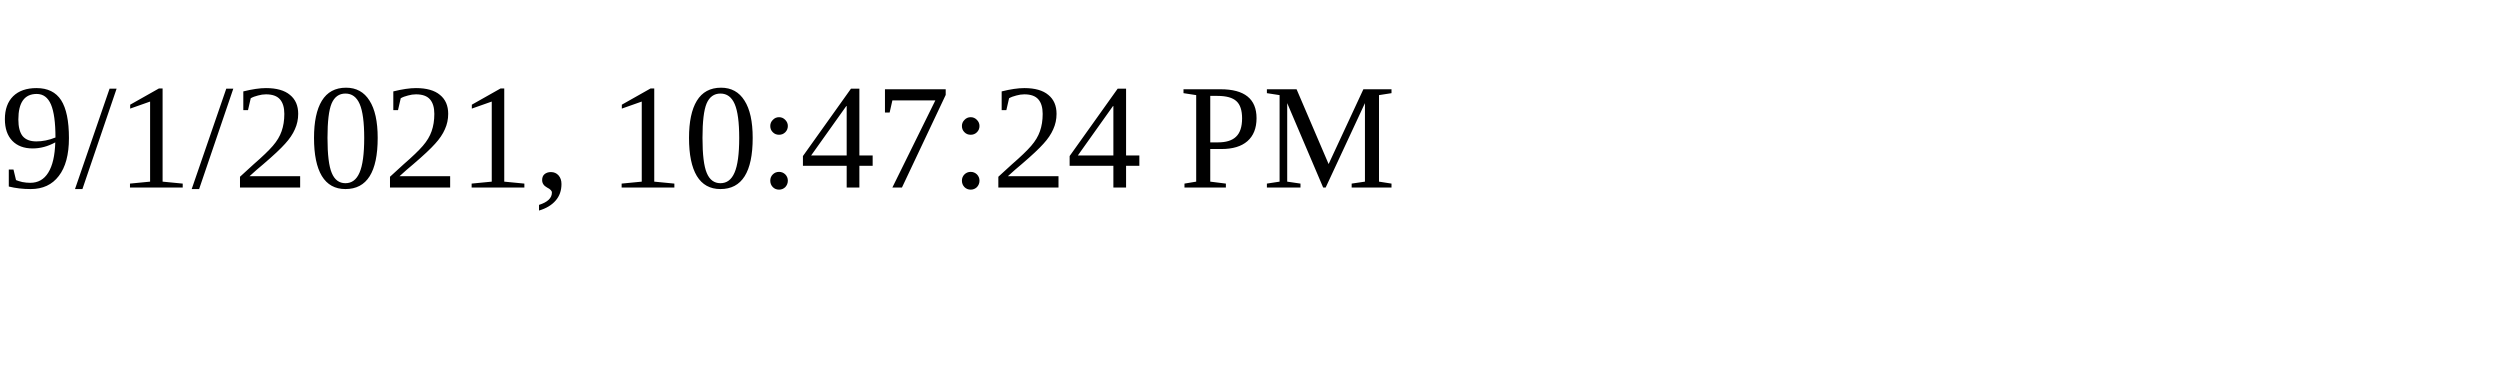
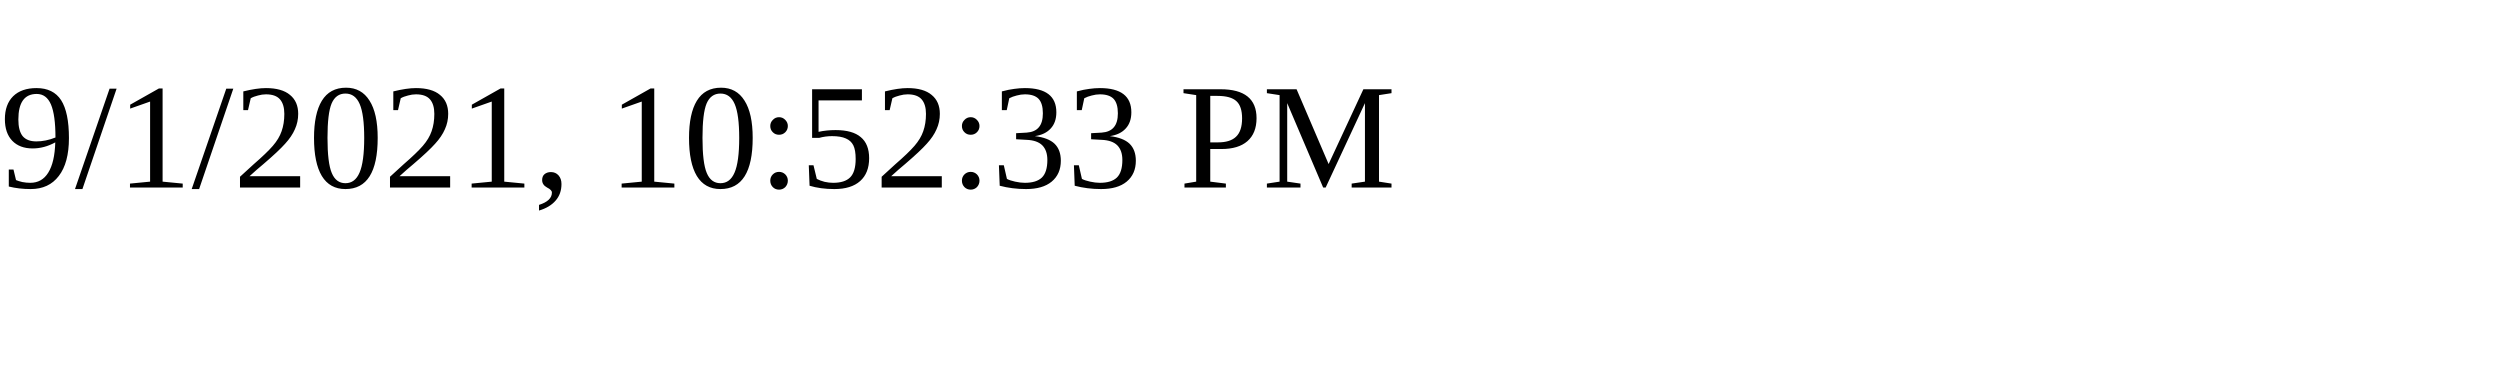
<svg xmlns="http://www.w3.org/2000/svg" height="30" width="200">
-   <text x="0" y="15">9/1/2021, 10:47:24 PM</text>
+   <text x="0" y="15">9/1/2021, 10:52:33 PM</text>
</svg>
